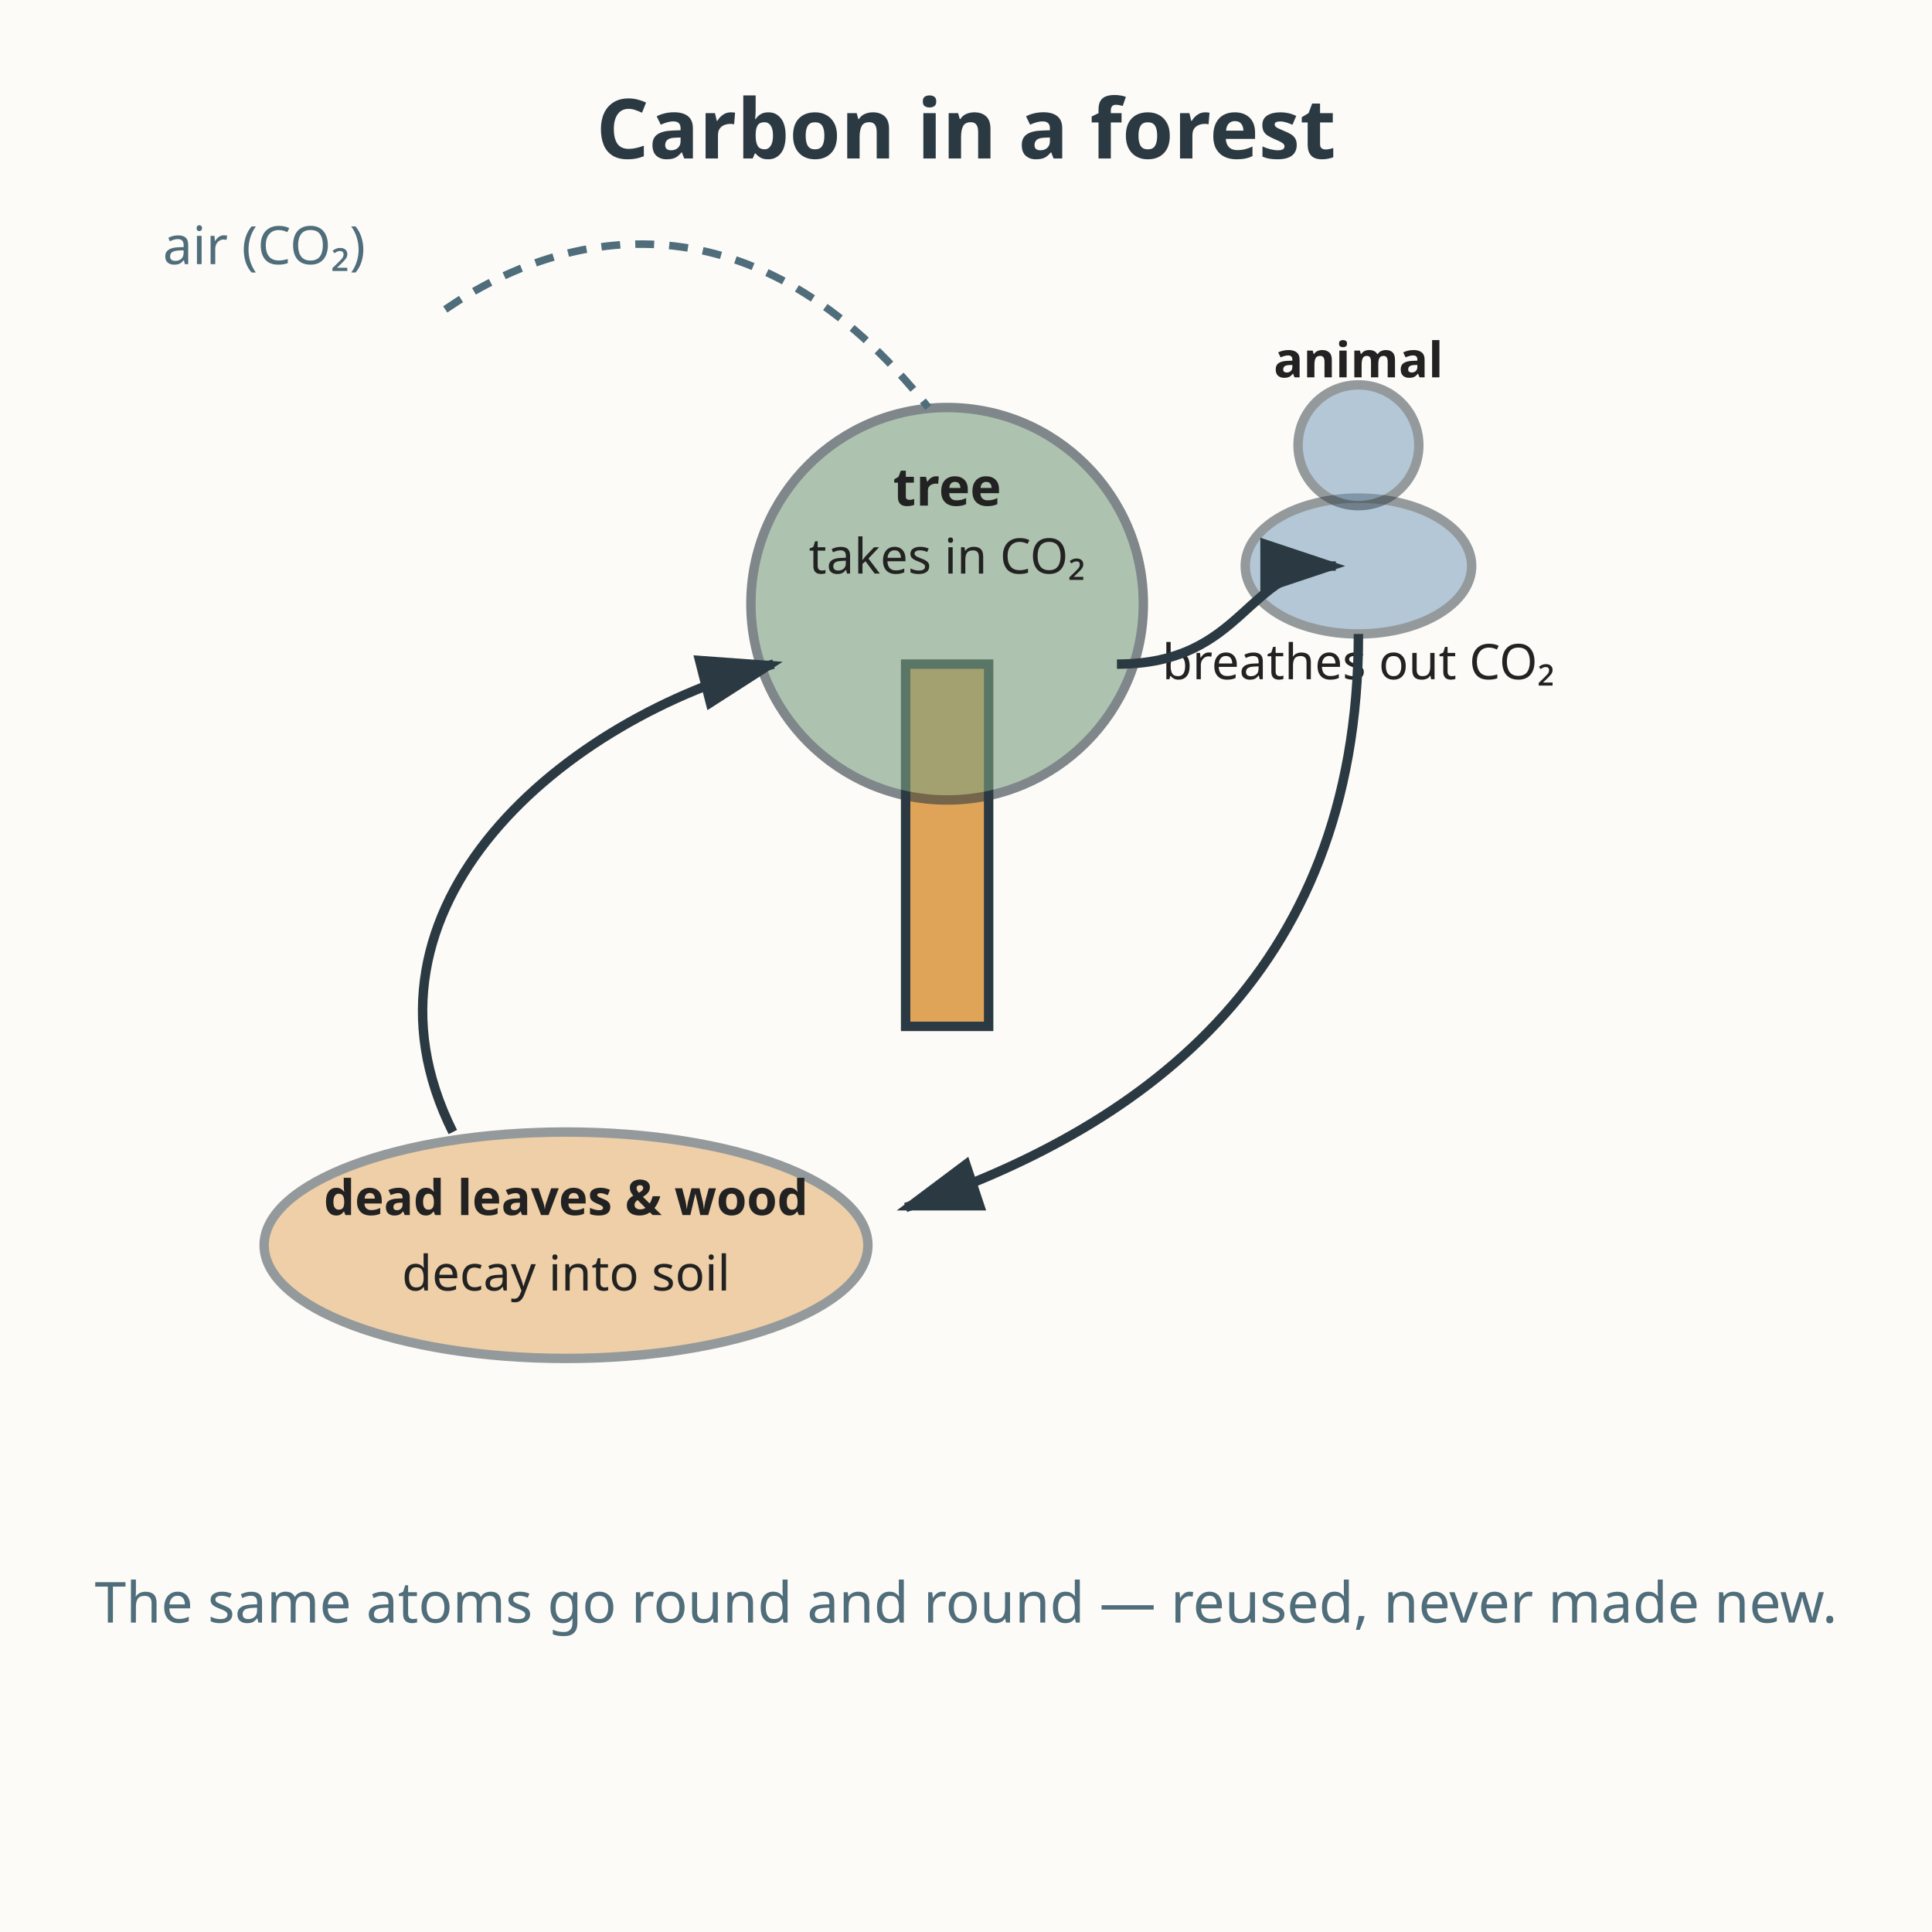
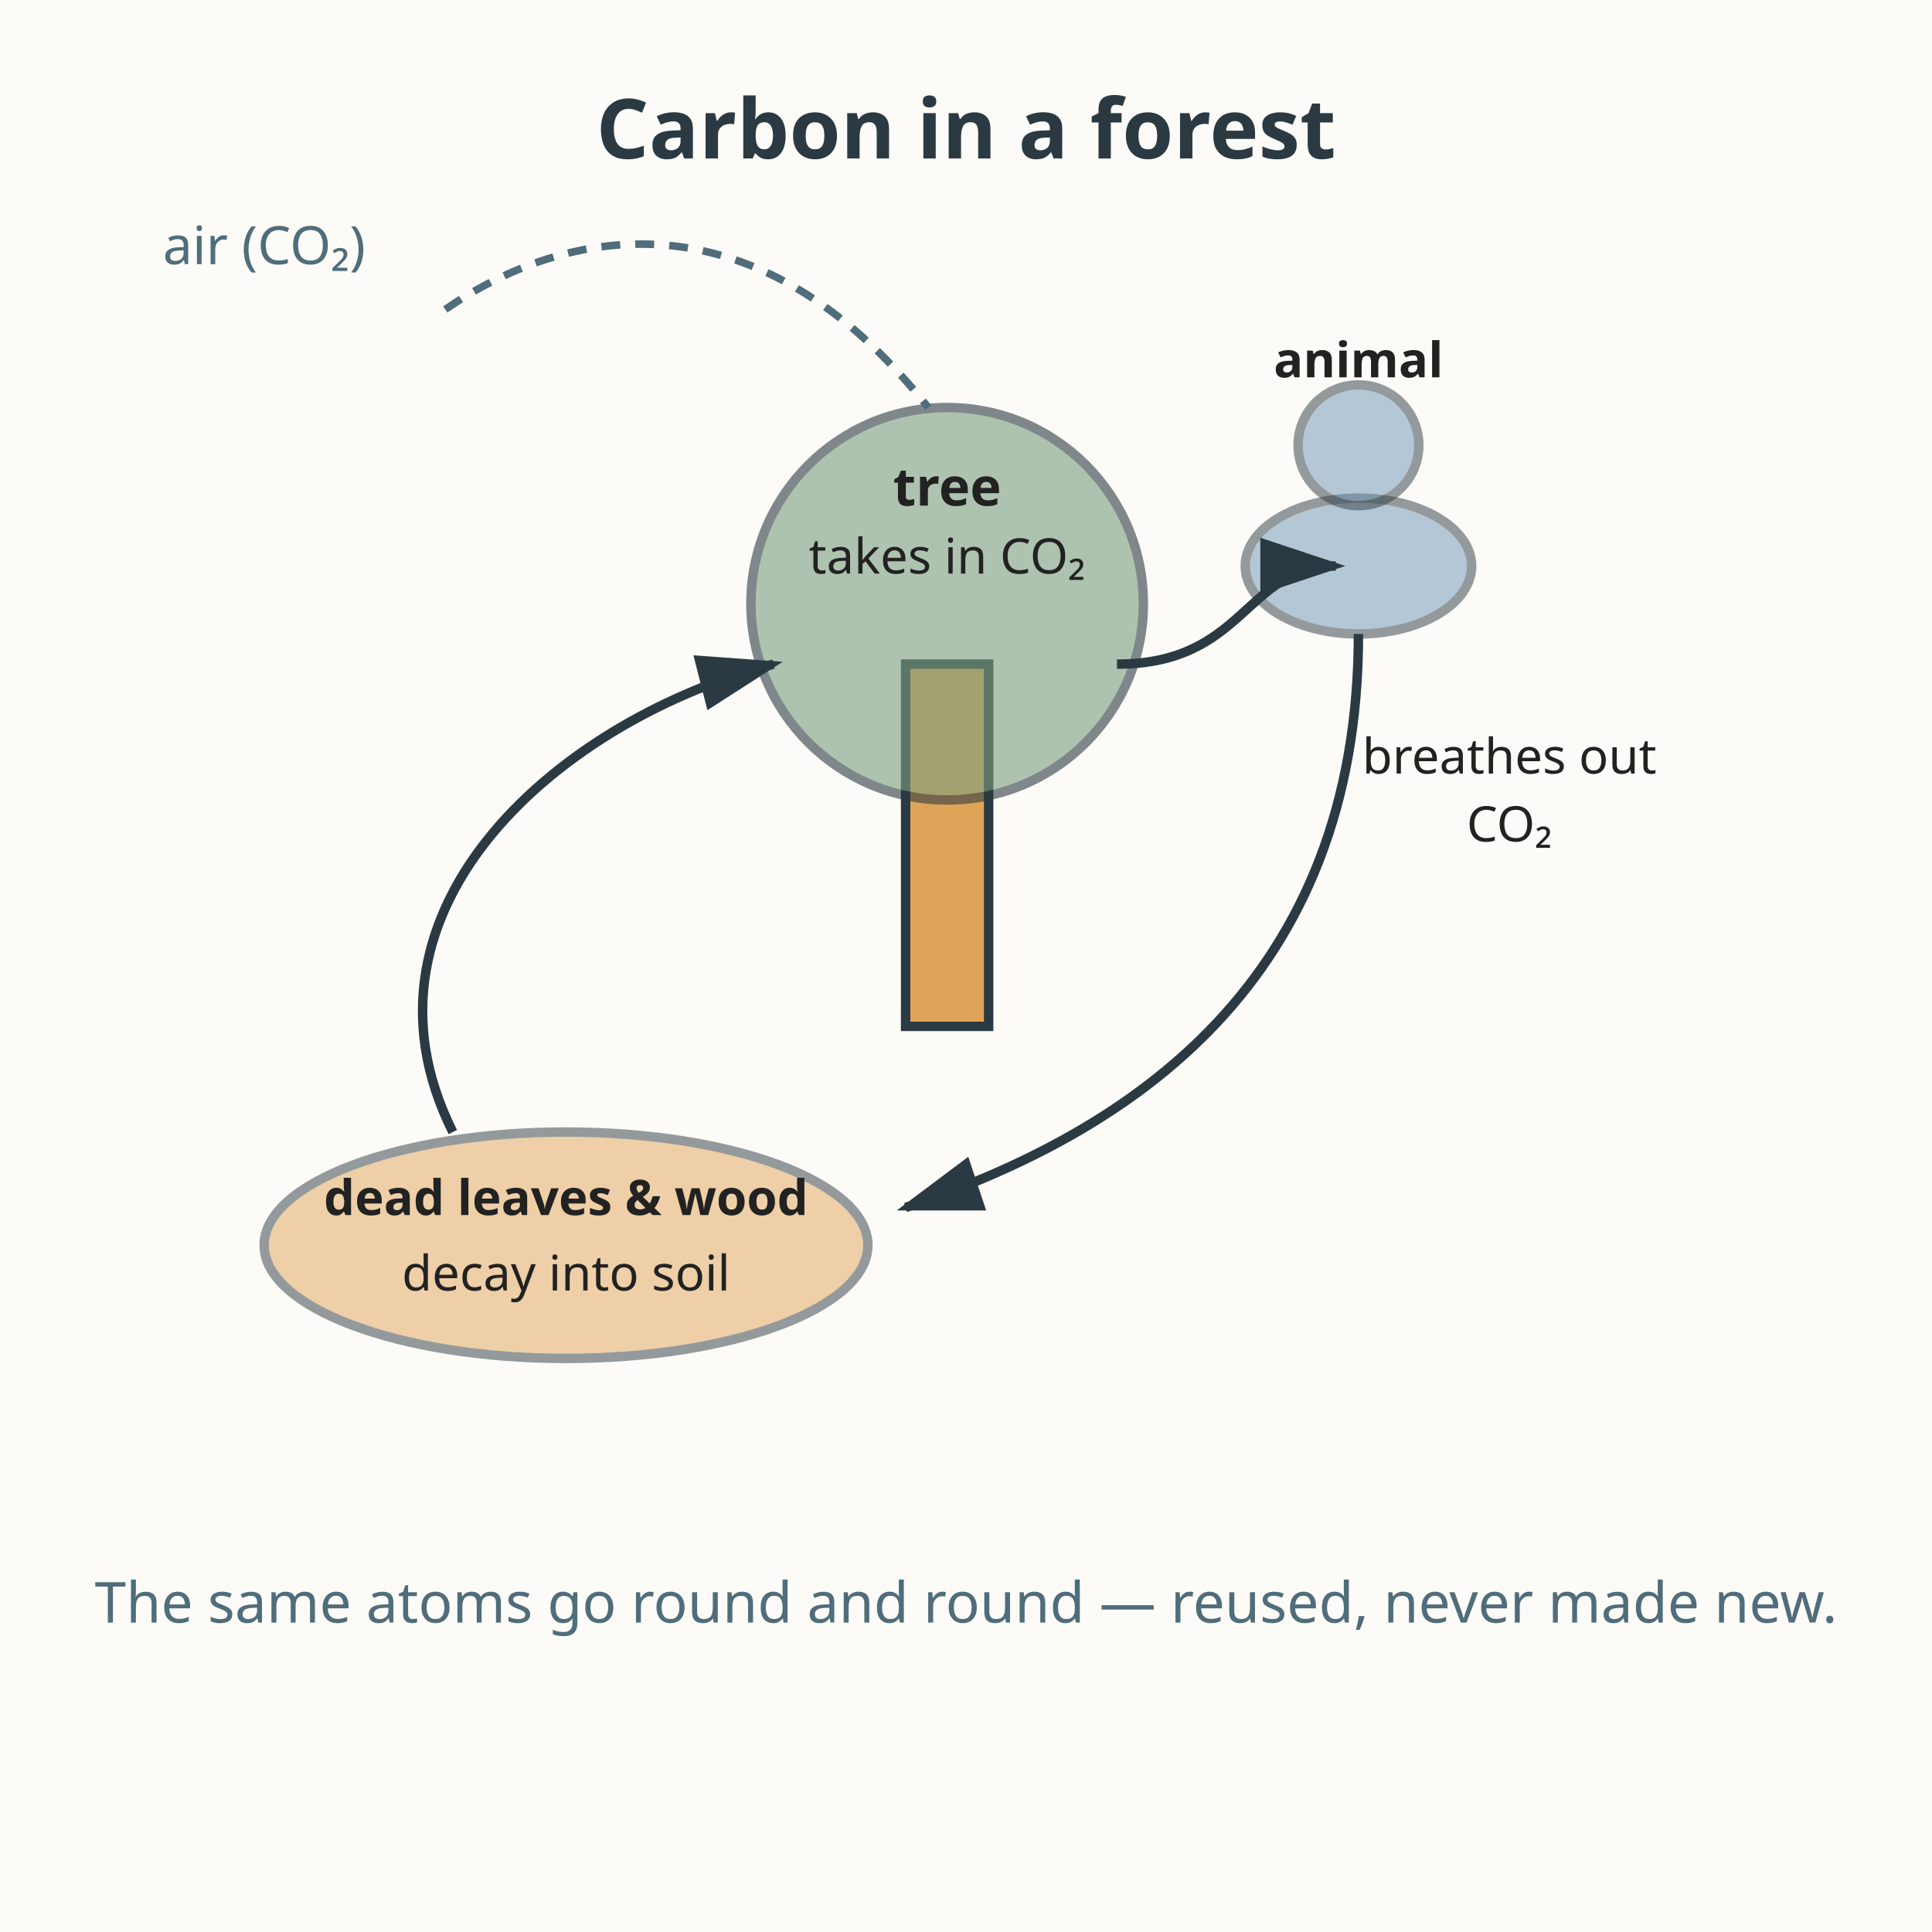
<svg xmlns="http://www.w3.org/2000/svg" viewBox="0 0 512 512" role="img" aria-labelledby="title-L-07-011-06-carbon-cycle desc-L-07-011-06-carbon-cycle">
  <rect width="512" height="512" fill="#fdfbf7" />
  <text x="256" y="42" text-anchor="middle" font-family="sans-serif" font-size="22" font-weight="bold" fill="#2b3a42">Carbon in a forest</text>
  <rect x="240" y="176" width="22" height="96" fill="#e0a458" stroke="#2b3a42" stroke-width="2.5" />
  <circle cx="251" cy="160" r="52" fill="#7a9e7e" opacity="0.6" stroke="#2b3a42" stroke-width="2.5" />
  <text x="251" y="134" text-anchor="middle" font-family="sans-serif" font-size="14" font-weight="bold" fill="#222222">tree</text>
  <text x="251" y="152" text-anchor="middle" font-family="sans-serif" font-size="13" fill="#222222">takes in CO₂</text>
  <g>
    <ellipse cx="360" cy="150" rx="30" ry="18" fill="#6b93b6" opacity="0.5" stroke="#2b3a42" stroke-width="2.5" />
    <circle cx="360" cy="118" r="16" fill="#6b93b6" opacity="0.5" stroke="#2b3a42" stroke-width="2.5" />
    <text x="360" y="100" text-anchor="middle" font-family="sans-serif" font-size="13" font-weight="bold" fill="#222222">animal</text>
-     <text x="360" y="180" text-anchor="middle" font-family="sans-serif" font-size="13" fill="#222222">breathes out CO₂</text>
+     <text x="400" y="205" text-anchor="middle" font-family="sans-serif" font-size="13" fill="#222222">breathes out</text>
+     <text x="400" y="223" text-anchor="middle" font-family="sans-serif" font-size="13" fill="#222222">CO₂</text>
  </g>
  <g>
    <ellipse cx="150" cy="330" rx="80" ry="30" fill="#e0a458" opacity="0.5" stroke="#2b3a42" stroke-width="2.5" />
    <text x="150" y="322" text-anchor="middle" font-family="sans-serif" font-size="13" font-weight="bold" fill="#222222">dead leaves &amp; wood</text>
    <text x="150" y="342" text-anchor="middle" font-family="sans-serif" font-size="13" fill="#222222">decay into soil</text>
  </g>
  <g stroke="#2b3a42" stroke-width="2.5" fill="none">
    <path d="M296 176 C330 176 330 150 354 150" marker-end="url(#ar6-L-07-011-06-carbon-cycle)" />
    <path d="M360 168 C360 260 300 300 240 320" marker-end="url(#ar6-L-07-011-06-carbon-cycle)" />
    <path d="M120 300 C90 240 150 190 205 176" marker-end="url(#ar6-L-07-011-06-carbon-cycle)" />
  </g>
  <text x="70" y="70" text-anchor="middle" font-family="sans-serif" font-size="14" fill="#4f6d7a">air (CO₂)</text>
  <path d="M118 82 C150 60 200 50 246 108" stroke="#4f6d7a" stroke-width="2" fill="none" stroke-dasharray="5 4" />
  <defs>
    <marker id="ar6-L-07-011-06-carbon-cycle" markerWidth="10" markerHeight="10" refX="8" refY="3" orient="auto">
      <path d="M0,0 L0,6 L9,3 z" fill="#2b3a42" />
    </marker>
  </defs>
  <text x="256" y="430" text-anchor="middle" font-family="sans-serif" font-size="15" fill="#4f6d7a">The same atoms go round and round — reused, never made new.</text>
</svg>
